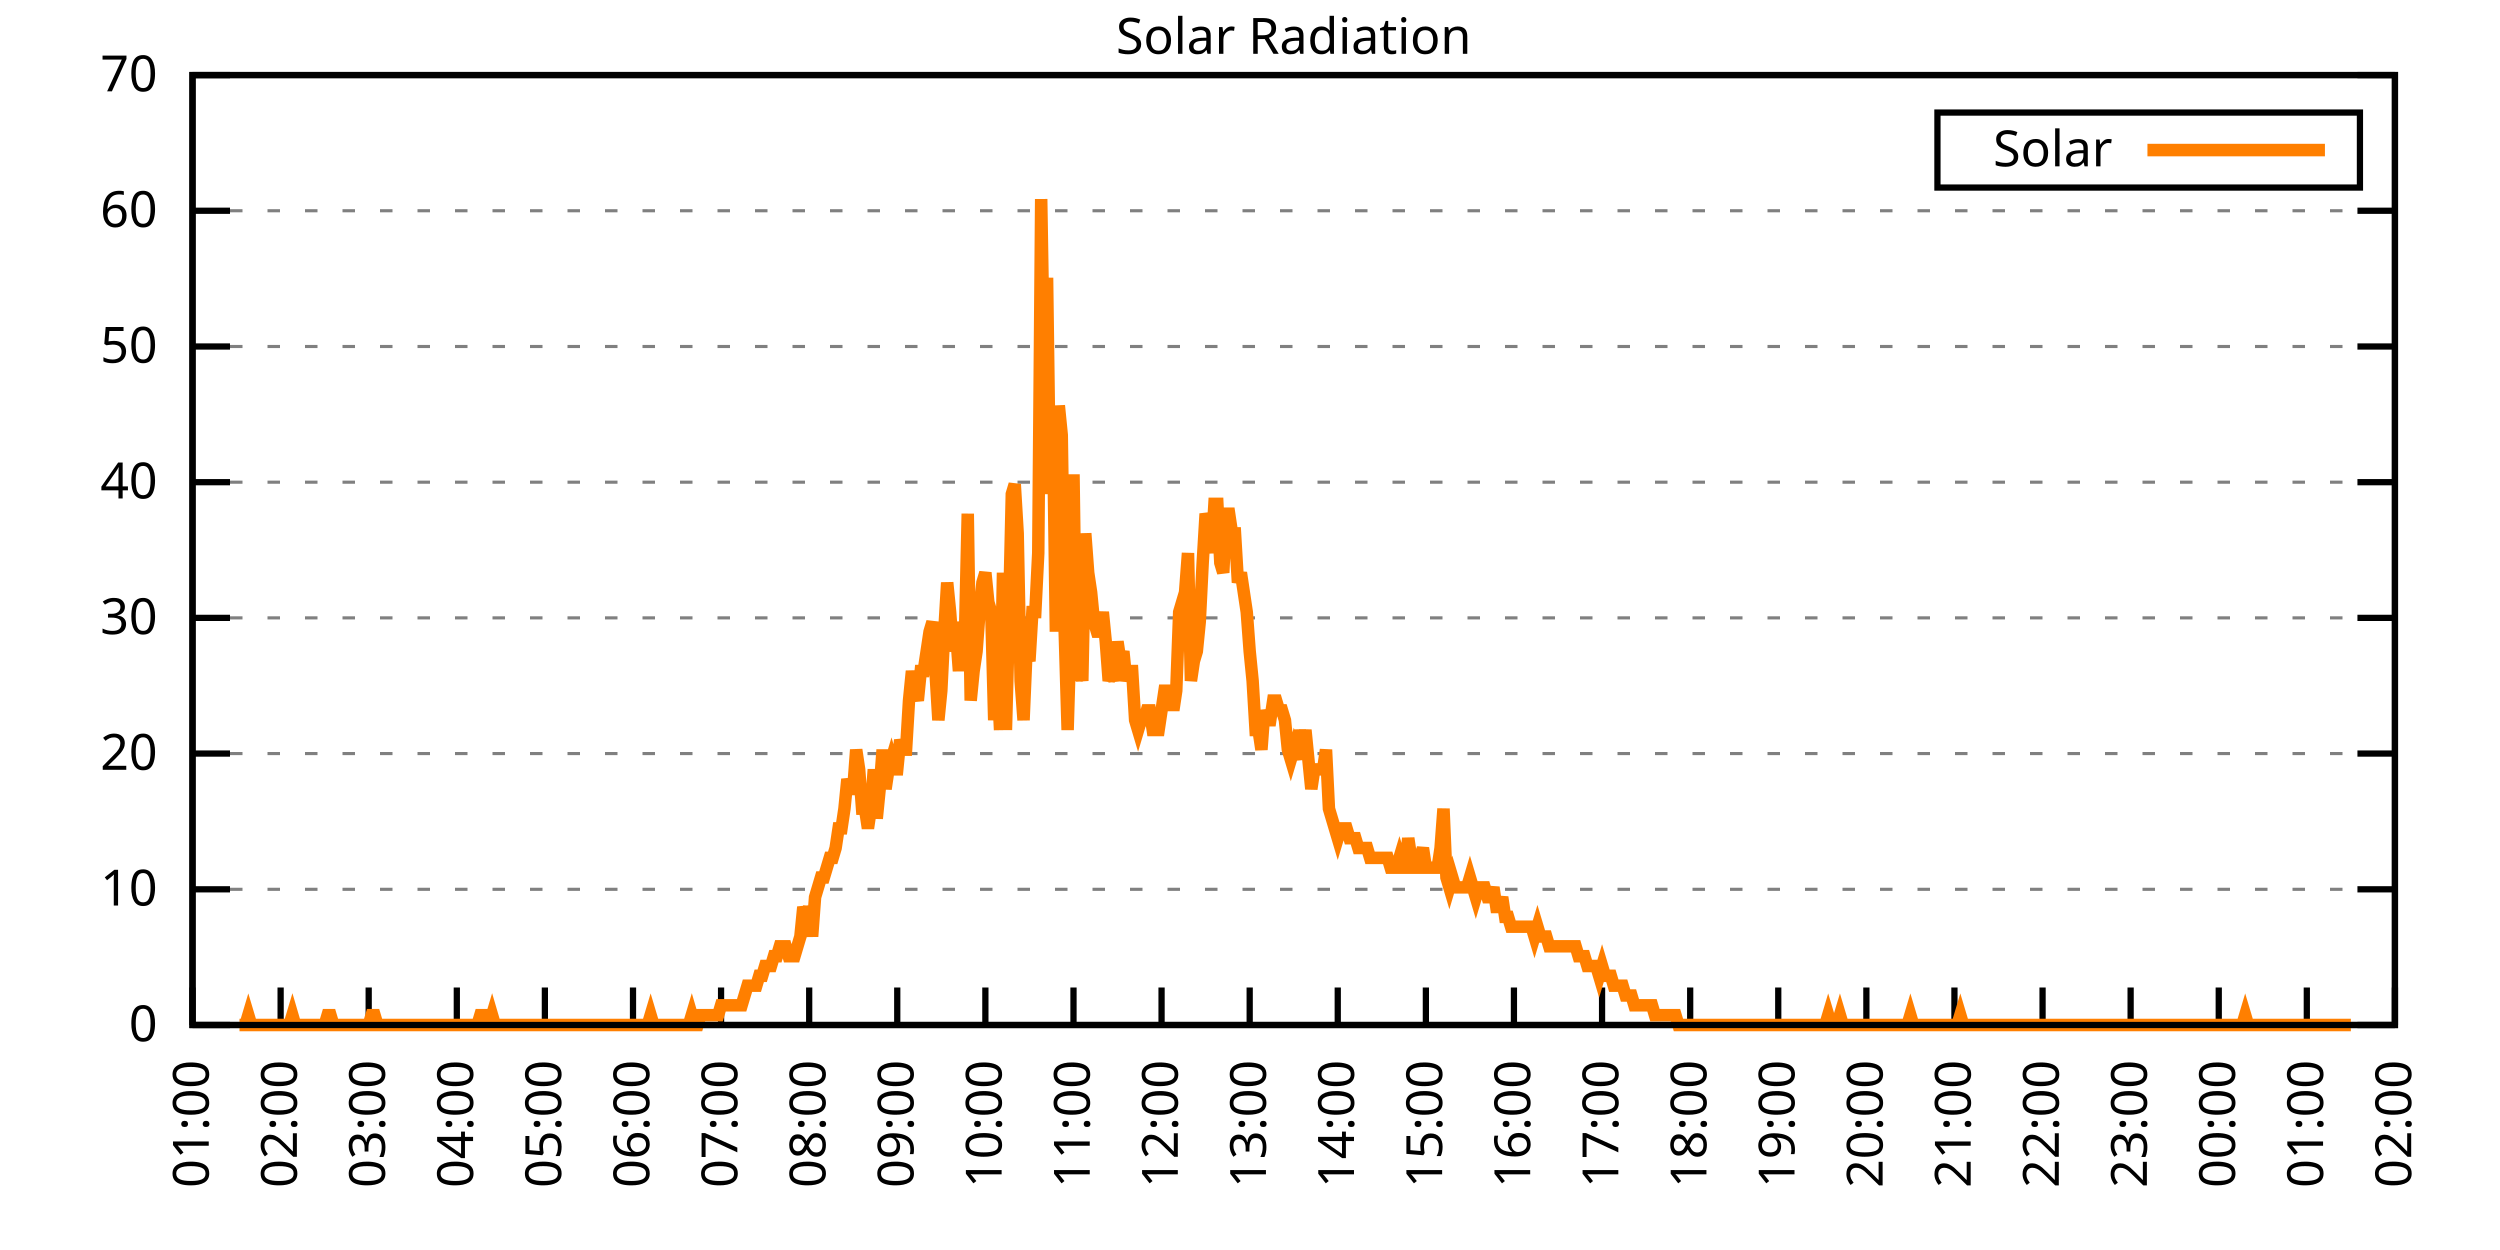
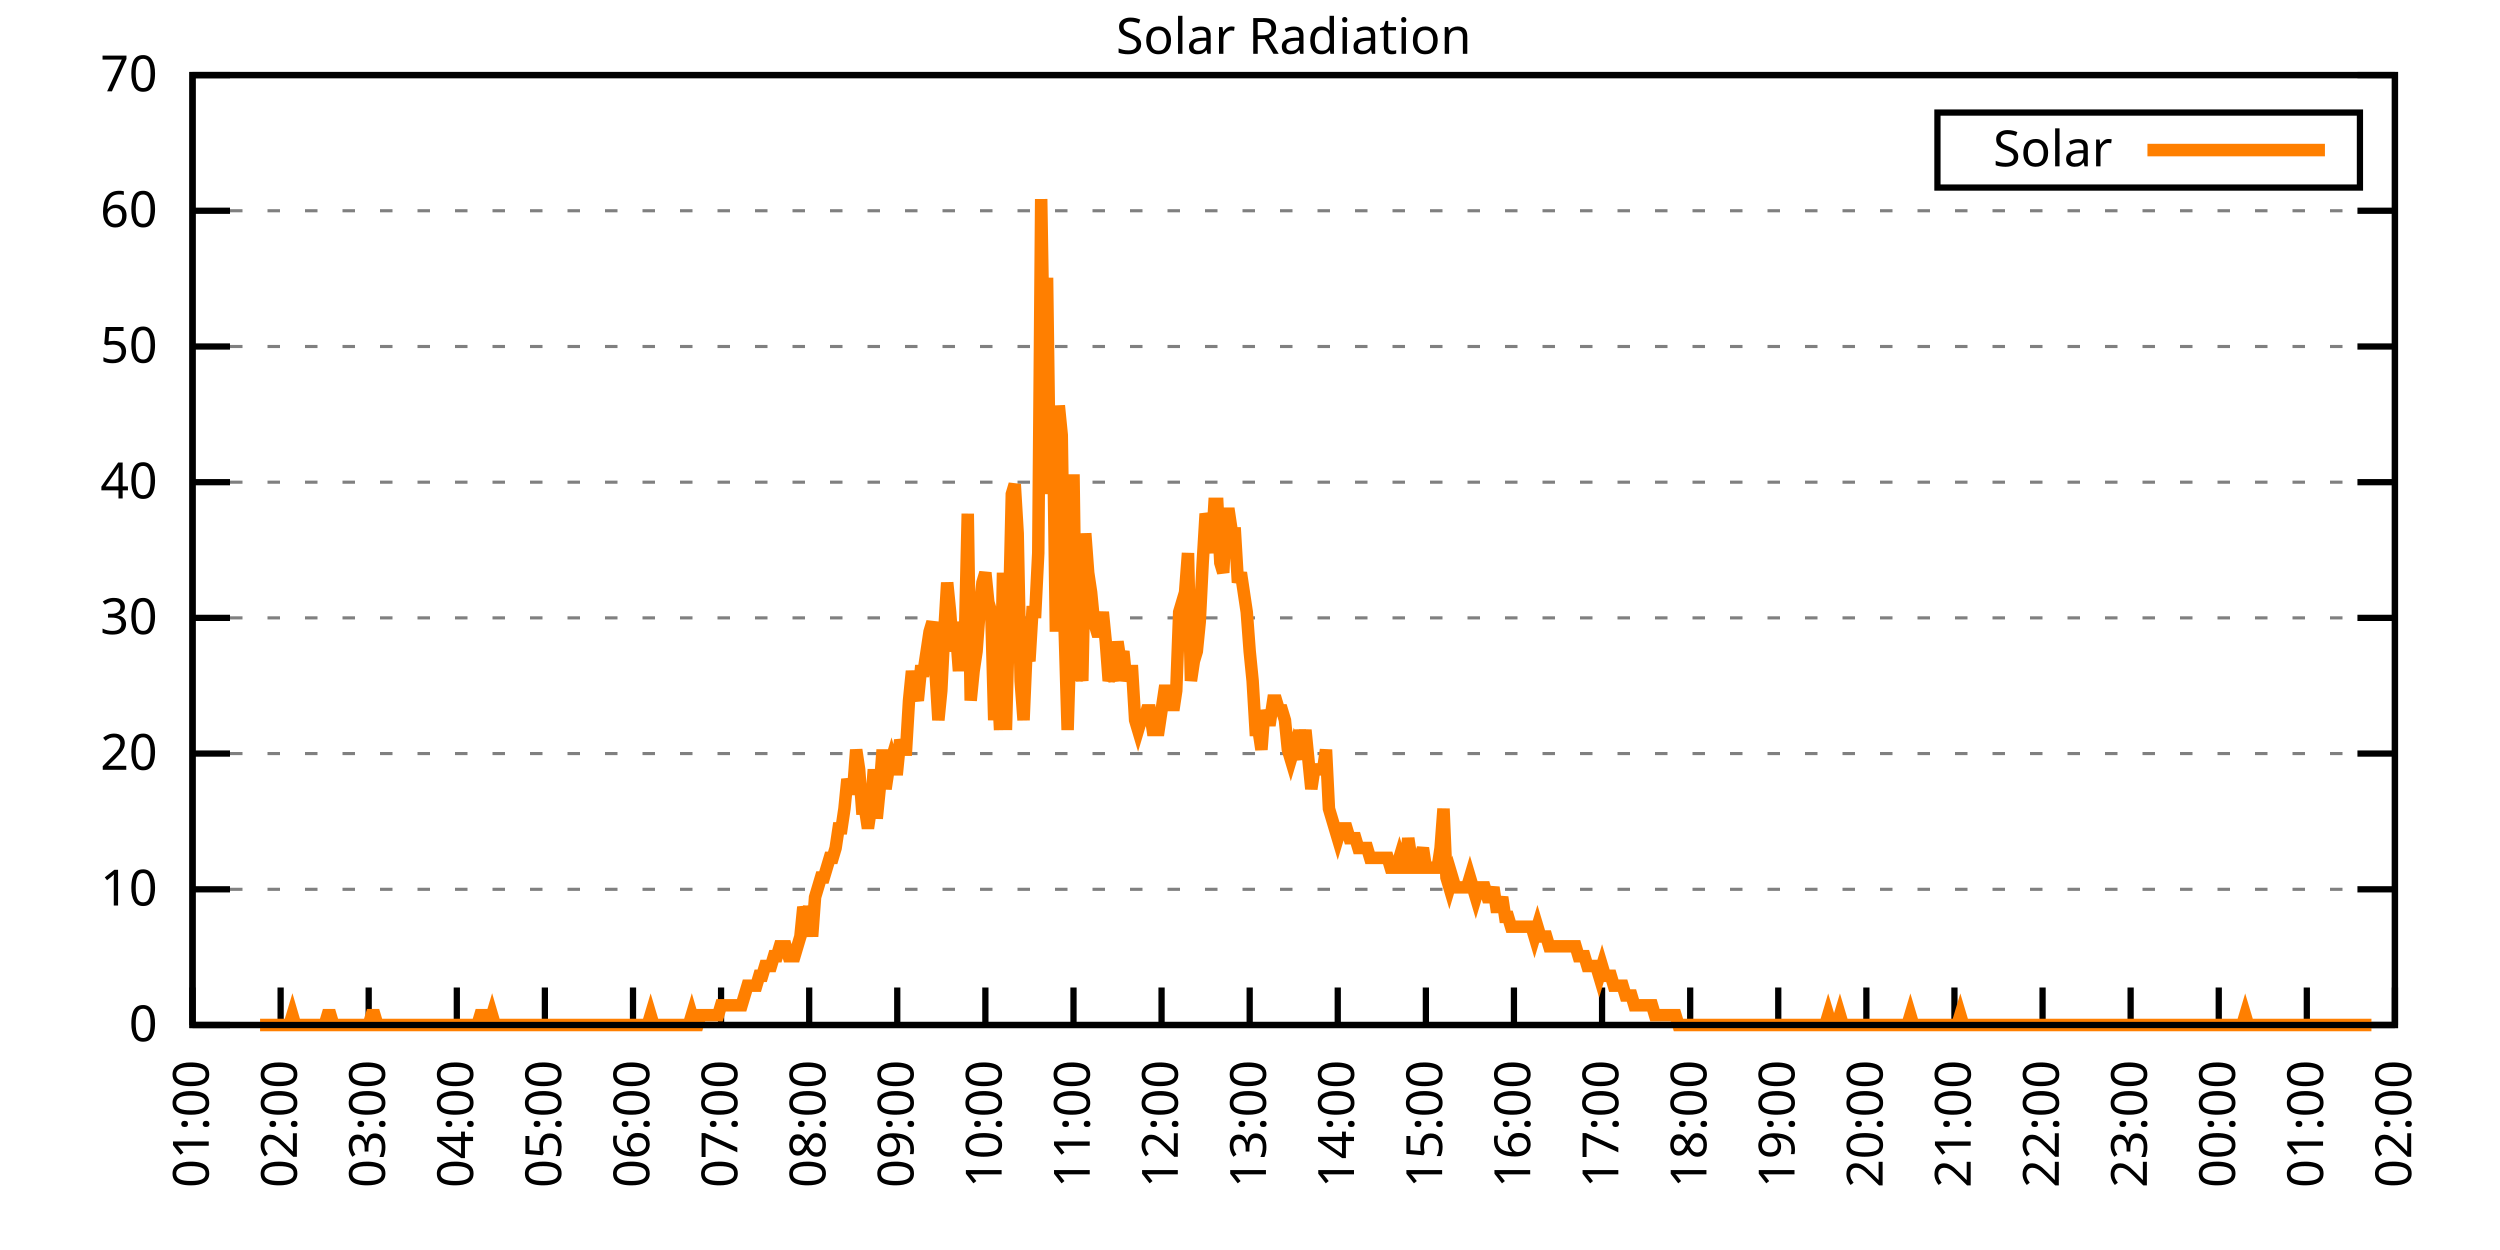
<svg xmlns="http://www.w3.org/2000/svg" xmlns:xlink="http://www.w3.org/1999/xlink" width="400" height="200" viewBox="0 0 400 200">
  <g id="gnuplot_canvas">
    <rect x="0" y="0" width="400" height="200" fill="none" />
    <defs>
      <circle id="gpDot" r="0.5" stroke-width="0.5" stroke="currentColor" />
      <path id="gpPt0" stroke-width="0.333" stroke="currentColor" d="M-1,0 h2 M0,-1 v2" />
      <path id="gpPt1" stroke-width="0.333" stroke="currentColor" d="M-1,-1 L1,1 M1,-1 L-1,1" />
      <path id="gpPt2" stroke-width="0.333" stroke="currentColor" d="M-1,0 L1,0 M0,-1 L0,1 M-1,-1 L1,1 M-1,1 L1,-1" />
      <rect id="gpPt3" stroke-width="0.333" stroke="currentColor" x="-1" y="-1" width="2" height="2" />
      <rect id="gpPt4" stroke-width="0.333" stroke="currentColor" fill="currentColor" x="-1" y="-1" width="2" height="2" />
      <circle id="gpPt5" stroke-width="0.333" stroke="currentColor" cx="0" cy="0" r="1" />
      <use xlink:href="#gpPt5" id="gpPt6" fill="currentColor" stroke="none" />
      <path id="gpPt7" stroke-width="0.333" stroke="currentColor" d="M0,-1.33 L-1.33,0.67 L1.33,0.67 z" />
      <use xlink:href="#gpPt7" id="gpPt8" fill="currentColor" stroke="none" />
      <use xlink:href="#gpPt7" id="gpPt9" stroke="currentColor" transform="rotate(180)" />
      <use xlink:href="#gpPt9" id="gpPt10" fill="currentColor" stroke="none" />
      <use xlink:href="#gpPt3" id="gpPt11" stroke="currentColor" transform="rotate(45)" />
      <use xlink:href="#gpPt11" id="gpPt12" fill="currentColor" stroke="none" />
      <path id="gpPt13" stroke-width="0.333" stroke="currentColor" d="M0,1.330 L1.265,0.411 L0.782,-1.067 L-0.782,-1.076 L-1.265,0.411 z" />
      <use xlink:href="#gpPt13" id="gpPt14" fill="currentColor" stroke="none" />
      <filter id="textbox" filterUnits="objectBoundingBox" x="0" y="0" height="1" width="1">
        <feFlood flood-color="white" flood-opacity="1" result="bgnd" />
        <feComposite in="SourceGraphic" in2="bgnd" operator="atop" />
      </filter>
      <filter id="greybox" filterUnits="objectBoundingBox" x="0" y="0" height="1" width="1">
        <feFlood flood-color="lightgrey" flood-opacity="1" result="grey" />
        <feComposite in="SourceGraphic" in2="grey" operator="atop" />
      </filter>
    </defs>
    <g fill="none" color="white" stroke="currentColor" stroke-width="1.00" stroke-linecap="butt" stroke-linejoin="miter">
</g>
    <g fill="none" color="black" stroke="currentColor" stroke-width="1.00" stroke-linecap="butt" stroke-linejoin="miter">
      <g stroke="none" shape-rendering="crispEdges">
        <polygon fill="rgb(255, 255, 255)" points="30.80,164.00 383.18,164.00 383.18,12.02 30.80,12.02 " />
      </g>
    </g>
    <g fill="none" color="black" stroke="currentColor" stroke-width="1.00" stroke-linecap="butt" stroke-linejoin="miter">
</g>
    <g fill="none" color="black" stroke="black" stroke-width="0.50" stroke-linecap="butt" stroke-linejoin="miter">
</g>
    <g fill="none" color="gray" stroke="currentColor" stroke-width="0.50" stroke-linecap="butt" stroke-linejoin="miter">
      <path stroke="gray" stroke-dasharray="2,4" class="gridline" d="M30.80,164.00 L383.19,164.00  " />
    </g>
    <g fill="none" color="gray" stroke="gray" stroke-width="1.00" stroke-linecap="butt" stroke-linejoin="miter">
</g>
    <g fill="none" color="black" stroke="currentColor" stroke-width="1.00" stroke-linecap="butt" stroke-linejoin="miter">
      <path stroke="black" d="M30.80,164.00 L36.80,164.00 M383.19,164.00 L377.19,164.00  " />
      <g transform="translate(25.20,166.60)" stroke="none" fill="black" font-family="Sans" font-size="8.00" text-anchor="end">
        <text>
          <tspan font-family="Sans"> 0</tspan>
        </text>
      </g>
    </g>
    <g fill="none" color="black" stroke="currentColor" stroke-width="1.00" stroke-linecap="butt" stroke-linejoin="miter">
</g>
    <g fill="none" color="black" stroke="black" stroke-width="0.50" stroke-linecap="butt" stroke-linejoin="miter">
</g>
    <g fill="none" color="gray" stroke="currentColor" stroke-width="0.50" stroke-linecap="butt" stroke-linejoin="miter">
      <path stroke="gray" stroke-dasharray="2,4" class="gridline" d="M30.80,142.29 L383.19,142.29  " />
    </g>
    <g fill="none" color="gray" stroke="gray" stroke-width="1.00" stroke-linecap="butt" stroke-linejoin="miter">
</g>
    <g fill="none" color="black" stroke="currentColor" stroke-width="1.00" stroke-linecap="butt" stroke-linejoin="miter">
      <path stroke="black" d="M30.80,142.29 L36.80,142.29 M383.19,142.29 L377.19,142.29  " />
      <g transform="translate(25.20,144.89)" stroke="none" fill="black" font-family="Sans" font-size="8.00" text-anchor="end">
        <text>
          <tspan font-family="Sans"> 10</tspan>
        </text>
      </g>
    </g>
    <g fill="none" color="black" stroke="currentColor" stroke-width="1.00" stroke-linecap="butt" stroke-linejoin="miter">
</g>
    <g fill="none" color="black" stroke="black" stroke-width="0.50" stroke-linecap="butt" stroke-linejoin="miter">
</g>
    <g fill="none" color="gray" stroke="currentColor" stroke-width="0.50" stroke-linecap="butt" stroke-linejoin="miter">
      <path stroke="gray" stroke-dasharray="2,4" class="gridline" d="M30.80,120.57 L383.19,120.57  " />
    </g>
    <g fill="none" color="gray" stroke="gray" stroke-width="1.00" stroke-linecap="butt" stroke-linejoin="miter">
</g>
    <g fill="none" color="black" stroke="currentColor" stroke-width="1.00" stroke-linecap="butt" stroke-linejoin="miter">
      <path stroke="black" d="M30.80,120.57 L36.80,120.57 M383.19,120.57 L377.19,120.57  " />
      <g transform="translate(25.20,123.17)" stroke="none" fill="black" font-family="Sans" font-size="8.00" text-anchor="end">
        <text>
          <tspan font-family="Sans"> 20</tspan>
        </text>
      </g>
    </g>
    <g fill="none" color="black" stroke="currentColor" stroke-width="1.00" stroke-linecap="butt" stroke-linejoin="miter">
</g>
    <g fill="none" color="black" stroke="black" stroke-width="0.50" stroke-linecap="butt" stroke-linejoin="miter">
</g>
    <g fill="none" color="gray" stroke="currentColor" stroke-width="0.50" stroke-linecap="butt" stroke-linejoin="miter">
      <path stroke="gray" stroke-dasharray="2,4" class="gridline" d="M30.80,98.86 L383.19,98.86  " />
    </g>
    <g fill="none" color="gray" stroke="gray" stroke-width="1.00" stroke-linecap="butt" stroke-linejoin="miter">
</g>
    <g fill="none" color="black" stroke="currentColor" stroke-width="1.00" stroke-linecap="butt" stroke-linejoin="miter">
      <path stroke="black" d="M30.80,98.86 L36.80,98.86 M383.19,98.86 L377.19,98.86  " />
      <g transform="translate(25.20,101.46)" stroke="none" fill="black" font-family="Sans" font-size="8.00" text-anchor="end">
        <text>
          <tspan font-family="Sans"> 30</tspan>
        </text>
      </g>
    </g>
    <g fill="none" color="black" stroke="currentColor" stroke-width="1.00" stroke-linecap="butt" stroke-linejoin="miter">
</g>
    <g fill="none" color="black" stroke="black" stroke-width="0.50" stroke-linecap="butt" stroke-linejoin="miter">
</g>
    <g fill="none" color="gray" stroke="currentColor" stroke-width="0.50" stroke-linecap="butt" stroke-linejoin="miter">
      <path stroke="gray" stroke-dasharray="2,4" class="gridline" d="M30.80,77.15 L383.19,77.15  " />
    </g>
    <g fill="none" color="gray" stroke="gray" stroke-width="1.00" stroke-linecap="butt" stroke-linejoin="miter">
</g>
    <g fill="none" color="black" stroke="currentColor" stroke-width="1.00" stroke-linecap="butt" stroke-linejoin="miter">
      <path stroke="black" d="M30.80,77.15 L36.80,77.15 M383.19,77.15 L377.19,77.15  " />
      <g transform="translate(25.20,79.75)" stroke="none" fill="black" font-family="Sans" font-size="8.00" text-anchor="end">
        <text>
          <tspan font-family="Sans"> 40</tspan>
        </text>
      </g>
    </g>
    <g fill="none" color="black" stroke="currentColor" stroke-width="1.00" stroke-linecap="butt" stroke-linejoin="miter">
</g>
    <g fill="none" color="black" stroke="black" stroke-width="0.50" stroke-linecap="butt" stroke-linejoin="miter">
</g>
    <g fill="none" color="gray" stroke="currentColor" stroke-width="0.50" stroke-linecap="butt" stroke-linejoin="miter">
      <path stroke="gray" stroke-dasharray="2,4" class="gridline" d="M30.80,55.44 L383.19,55.44  " />
    </g>
    <g fill="none" color="gray" stroke="gray" stroke-width="1.00" stroke-linecap="butt" stroke-linejoin="miter">
</g>
    <g fill="none" color="black" stroke="currentColor" stroke-width="1.00" stroke-linecap="butt" stroke-linejoin="miter">
      <path stroke="black" d="M30.80,55.44 L36.80,55.44 M383.19,55.44 L377.19,55.44  " />
      <g transform="translate(25.20,58.04)" stroke="none" fill="black" font-family="Sans" font-size="8.00" text-anchor="end">
        <text>
          <tspan font-family="Sans"> 50</tspan>
        </text>
      </g>
    </g>
    <g fill="none" color="black" stroke="currentColor" stroke-width="1.00" stroke-linecap="butt" stroke-linejoin="miter">
</g>
    <g fill="none" color="black" stroke="black" stroke-width="0.50" stroke-linecap="butt" stroke-linejoin="miter">
</g>
    <g fill="none" color="gray" stroke="currentColor" stroke-width="0.50" stroke-linecap="butt" stroke-linejoin="miter">
      <path stroke="gray" stroke-dasharray="2,4" class="gridline" d="M30.80,33.72 L383.19,33.72  " />
    </g>
    <g fill="none" color="gray" stroke="gray" stroke-width="1.00" stroke-linecap="butt" stroke-linejoin="miter">
</g>
    <g fill="none" color="black" stroke="currentColor" stroke-width="1.00" stroke-linecap="butt" stroke-linejoin="miter">
      <path stroke="black" d="M30.80,33.72 L36.80,33.72 M383.19,33.72 L377.19,33.72  " />
      <g transform="translate(25.20,36.32)" stroke="none" fill="black" font-family="Sans" font-size="8.00" text-anchor="end">
        <text>
          <tspan font-family="Sans"> 60</tspan>
        </text>
      </g>
    </g>
    <g fill="none" color="black" stroke="currentColor" stroke-width="1.00" stroke-linecap="butt" stroke-linejoin="miter">
</g>
    <g fill="none" color="black" stroke="black" stroke-width="0.50" stroke-linecap="butt" stroke-linejoin="miter">
</g>
    <g fill="none" color="gray" stroke="currentColor" stroke-width="0.50" stroke-linecap="butt" stroke-linejoin="miter">
      <path stroke="gray" stroke-dasharray="2,4" class="gridline" d="M30.80,12.01 L383.19,12.01  " />
    </g>
    <g fill="none" color="gray" stroke="gray" stroke-width="1.00" stroke-linecap="butt" stroke-linejoin="miter">
</g>
    <g fill="none" color="black" stroke="currentColor" stroke-width="1.00" stroke-linecap="butt" stroke-linejoin="miter">
      <path stroke="black" d="M30.80,12.01 L36.80,12.01 M383.19,12.01 L377.19,12.01  " />
      <g transform="translate(25.20,14.61)" stroke="none" fill="black" font-family="Sans" font-size="8.00" text-anchor="end">
        <text>
          <tspan font-family="Sans"> 70</tspan>
        </text>
      </g>
    </g>
    <g fill="none" color="black" stroke="currentColor" stroke-width="1.00" stroke-linecap="butt" stroke-linejoin="miter">
      <path stroke="black" d="M30.80,164.00 L30.80,158.00  " />
      <g transform="translate(33.40,169.60) rotate(270.00)" stroke="none" fill="black" font-family="Sans" font-size="8.00" text-anchor="end">
        <text>
          <tspan font-family="Sans">01:00</tspan>
        </text>
      </g>
    </g>
    <g fill="none" color="black" stroke="currentColor" stroke-width="1.00" stroke-linecap="butt" stroke-linejoin="miter">
      <path stroke="black" d="M44.90,164.00 L44.90,158.00  " />
      <g transform="translate(47.50,169.60) rotate(270.00)" stroke="none" fill="black" font-family="Sans" font-size="8.00" text-anchor="end">
        <text>
          <tspan font-family="Sans">02:00</tspan>
        </text>
      </g>
    </g>
    <g fill="none" color="black" stroke="currentColor" stroke-width="1.00" stroke-linecap="butt" stroke-linejoin="miter">
      <path stroke="black" d="M58.99,164.00 L58.99,158.00  " />
      <g transform="translate(61.59,169.60) rotate(270.00)" stroke="none" fill="black" font-family="Sans" font-size="8.00" text-anchor="end">
        <text>
          <tspan font-family="Sans">03:00</tspan>
        </text>
      </g>
    </g>
    <g fill="none" color="black" stroke="currentColor" stroke-width="1.00" stroke-linecap="butt" stroke-linejoin="miter">
      <path stroke="black" d="M73.09,164.00 L73.09,158.00  " />
      <g transform="translate(75.69,169.60) rotate(270.00)" stroke="none" fill="black" font-family="Sans" font-size="8.00" text-anchor="end">
        <text>
          <tspan font-family="Sans">04:00</tspan>
        </text>
      </g>
    </g>
    <g fill="none" color="black" stroke="currentColor" stroke-width="1.00" stroke-linecap="butt" stroke-linejoin="miter">
      <path stroke="black" d="M87.18,164.00 L87.18,158.00  " />
      <g transform="translate(89.78,169.60) rotate(270.00)" stroke="none" fill="black" font-family="Sans" font-size="8.00" text-anchor="end">
        <text>
          <tspan font-family="Sans">05:00</tspan>
        </text>
      </g>
    </g>
    <g fill="none" color="black" stroke="currentColor" stroke-width="1.00" stroke-linecap="butt" stroke-linejoin="miter">
      <path stroke="black" d="M101.28,164.00 L101.28,158.00  " />
      <g transform="translate(103.88,169.60) rotate(270.00)" stroke="none" fill="black" font-family="Sans" font-size="8.00" text-anchor="end">
        <text>
          <tspan font-family="Sans">06:00</tspan>
        </text>
      </g>
    </g>
    <g fill="none" color="black" stroke="currentColor" stroke-width="1.00" stroke-linecap="butt" stroke-linejoin="miter">
      <path stroke="black" d="M115.37,164.00 L115.37,158.00  " />
      <g transform="translate(117.97,169.60) rotate(270.00)" stroke="none" fill="black" font-family="Sans" font-size="8.00" text-anchor="end">
        <text>
          <tspan font-family="Sans">07:00</tspan>
        </text>
      </g>
    </g>
    <g fill="none" color="black" stroke="currentColor" stroke-width="1.00" stroke-linecap="butt" stroke-linejoin="miter">
      <path stroke="black" d="M129.47,164.00 L129.47,158.00  " />
      <g transform="translate(132.07,169.60) rotate(270.00)" stroke="none" fill="black" font-family="Sans" font-size="8.00" text-anchor="end">
        <text>
          <tspan font-family="Sans">08:00</tspan>
        </text>
      </g>
    </g>
    <g fill="none" color="black" stroke="currentColor" stroke-width="1.00" stroke-linecap="butt" stroke-linejoin="miter">
      <path stroke="black" d="M143.56,164.00 L143.56,158.00  " />
      <g transform="translate(146.16,169.60) rotate(270.00)" stroke="none" fill="black" font-family="Sans" font-size="8.00" text-anchor="end">
        <text>
          <tspan font-family="Sans">09:00</tspan>
        </text>
      </g>
    </g>
    <g fill="none" color="black" stroke="currentColor" stroke-width="1.00" stroke-linecap="butt" stroke-linejoin="miter">
      <path stroke="black" d="M157.66,164.00 L157.66,158.00  " />
      <g transform="translate(160.26,169.60) rotate(270.00)" stroke="none" fill="black" font-family="Sans" font-size="8.00" text-anchor="end">
        <text>
          <tspan font-family="Sans">10:00</tspan>
        </text>
      </g>
    </g>
    <g fill="none" color="black" stroke="currentColor" stroke-width="1.00" stroke-linecap="butt" stroke-linejoin="miter">
      <path stroke="black" d="M171.76,164.00 L171.76,158.00  " />
      <g transform="translate(174.36,169.60) rotate(270.00)" stroke="none" fill="black" font-family="Sans" font-size="8.00" text-anchor="end">
        <text>
          <tspan font-family="Sans">11:00</tspan>
        </text>
      </g>
    </g>
    <g fill="none" color="black" stroke="currentColor" stroke-width="1.00" stroke-linecap="butt" stroke-linejoin="miter">
      <path stroke="black" d="M185.85,164.00 L185.85,158.00  " />
      <g transform="translate(188.45,169.60) rotate(270.00)" stroke="none" fill="black" font-family="Sans" font-size="8.00" text-anchor="end">
        <text>
          <tspan font-family="Sans">12:00</tspan>
        </text>
      </g>
    </g>
    <g fill="none" color="black" stroke="currentColor" stroke-width="1.00" stroke-linecap="butt" stroke-linejoin="miter">
      <path stroke="black" d="M199.95,164.00 L199.95,158.00  " />
      <g transform="translate(202.55,169.60) rotate(270.00)" stroke="none" fill="black" font-family="Sans" font-size="8.00" text-anchor="end">
        <text>
          <tspan font-family="Sans">13:00</tspan>
        </text>
      </g>
    </g>
    <g fill="none" color="black" stroke="currentColor" stroke-width="1.00" stroke-linecap="butt" stroke-linejoin="miter">
      <path stroke="black" d="M214.04,164.00 L214.04,158.00  " />
      <g transform="translate(216.64,169.60) rotate(270.00)" stroke="none" fill="black" font-family="Sans" font-size="8.00" text-anchor="end">
        <text>
          <tspan font-family="Sans">14:00</tspan>
        </text>
      </g>
    </g>
    <g fill="none" color="black" stroke="currentColor" stroke-width="1.00" stroke-linecap="butt" stroke-linejoin="miter">
      <path stroke="black" d="M228.14,164.00 L228.14,158.00  " />
      <g transform="translate(230.74,169.60) rotate(270.00)" stroke="none" fill="black" font-family="Sans" font-size="8.00" text-anchor="end">
        <text>
          <tspan font-family="Sans">15:00</tspan>
        </text>
      </g>
    </g>
    <g fill="none" color="black" stroke="currentColor" stroke-width="1.00" stroke-linecap="butt" stroke-linejoin="miter">
      <path stroke="black" d="M242.23,164.00 L242.23,158.00  " />
      <g transform="translate(244.83,169.60) rotate(270.00)" stroke="none" fill="black" font-family="Sans" font-size="8.00" text-anchor="end">
        <text>
          <tspan font-family="Sans">16:00</tspan>
        </text>
      </g>
    </g>
    <g fill="none" color="black" stroke="currentColor" stroke-width="1.00" stroke-linecap="butt" stroke-linejoin="miter">
      <path stroke="black" d="M256.33,164.00 L256.33,158.00  " />
      <g transform="translate(258.93,169.60) rotate(270.00)" stroke="none" fill="black" font-family="Sans" font-size="8.00" text-anchor="end">
        <text>
          <tspan font-family="Sans">17:00</tspan>
        </text>
      </g>
    </g>
    <g fill="none" color="black" stroke="currentColor" stroke-width="1.00" stroke-linecap="butt" stroke-linejoin="miter">
      <path stroke="black" d="M270.43,164.00 L270.43,158.00  " />
      <g transform="translate(273.03,169.60) rotate(270.00)" stroke="none" fill="black" font-family="Sans" font-size="8.00" text-anchor="end">
        <text>
          <tspan font-family="Sans">18:00</tspan>
        </text>
      </g>
    </g>
    <g fill="none" color="black" stroke="currentColor" stroke-width="1.00" stroke-linecap="butt" stroke-linejoin="miter">
      <path stroke="black" d="M284.52,164.00 L284.52,158.00  " />
      <g transform="translate(287.12,169.60) rotate(270.00)" stroke="none" fill="black" font-family="Sans" font-size="8.00" text-anchor="end">
        <text>
          <tspan font-family="Sans">19:00</tspan>
        </text>
      </g>
    </g>
    <g fill="none" color="black" stroke="currentColor" stroke-width="1.00" stroke-linecap="butt" stroke-linejoin="miter">
      <path stroke="black" d="M298.62,164.00 L298.62,158.00  " />
      <g transform="translate(301.22,169.60) rotate(270.00)" stroke="none" fill="black" font-family="Sans" font-size="8.00" text-anchor="end">
        <text>
          <tspan font-family="Sans">20:00</tspan>
        </text>
      </g>
    </g>
    <g fill="none" color="black" stroke="currentColor" stroke-width="1.00" stroke-linecap="butt" stroke-linejoin="miter">
      <path stroke="black" d="M312.71,164.00 L312.71,158.00  " />
      <g transform="translate(315.31,169.60) rotate(270.00)" stroke="none" fill="black" font-family="Sans" font-size="8.00" text-anchor="end">
        <text>
          <tspan font-family="Sans">21:00</tspan>
        </text>
      </g>
    </g>
    <g fill="none" color="black" stroke="currentColor" stroke-width="1.00" stroke-linecap="butt" stroke-linejoin="miter">
      <path stroke="black" d="M326.81,164.00 L326.81,158.00  " />
      <g transform="translate(329.41,169.60) rotate(270.00)" stroke="none" fill="black" font-family="Sans" font-size="8.00" text-anchor="end">
        <text>
          <tspan font-family="Sans">22:00</tspan>
        </text>
      </g>
    </g>
    <g fill="none" color="black" stroke="currentColor" stroke-width="1.00" stroke-linecap="butt" stroke-linejoin="miter">
      <path stroke="black" d="M340.90,164.00 L340.90,158.00  " />
      <g transform="translate(343.50,169.60) rotate(270.00)" stroke="none" fill="black" font-family="Sans" font-size="8.00" text-anchor="end">
        <text>
          <tspan font-family="Sans">23:00</tspan>
        </text>
      </g>
    </g>
    <g fill="none" color="black" stroke="currentColor" stroke-width="1.00" stroke-linecap="butt" stroke-linejoin="miter">
      <path stroke="black" d="M355.00,164.00 L355.00,158.00  " />
      <g transform="translate(357.60,169.60) rotate(270.00)" stroke="none" fill="black" font-family="Sans" font-size="8.00" text-anchor="end">
        <text>
          <tspan font-family="Sans">00:00</tspan>
        </text>
      </g>
    </g>
    <g fill="none" color="black" stroke="currentColor" stroke-width="1.00" stroke-linecap="butt" stroke-linejoin="miter">
      <path stroke="black" d="M369.09,164.00 L369.09,158.00  " />
      <g transform="translate(371.69,169.60) rotate(270.00)" stroke="none" fill="black" font-family="Sans" font-size="8.00" text-anchor="end">
        <text>
          <tspan font-family="Sans">01:00</tspan>
        </text>
      </g>
    </g>
    <g fill="none" color="black" stroke="currentColor" stroke-width="1.00" stroke-linecap="butt" stroke-linejoin="miter">
      <path stroke="black" d="M383.19,164.00 L383.19,158.00  " />
      <g transform="translate(385.79,169.60) rotate(270.00)" stroke="none" fill="black" font-family="Sans" font-size="8.00" text-anchor="end">
        <text>
          <tspan font-family="Sans">02:00</tspan>
        </text>
      </g>
    </g>
    <g fill="none" color="black" stroke="currentColor" stroke-width="1.00" stroke-linecap="butt" stroke-linejoin="miter">
</g>
    <g fill="none" color="black" stroke="currentColor" stroke-width="1.00" stroke-linecap="butt" stroke-linejoin="miter">
      <path stroke="black" d="M30.80,12.01 L30.80,164.00 L383.19,164.00 L383.19,12.01 L30.80,12.01 Z  " />
    </g>
    <g fill="none" color="black" stroke="currentColor" stroke-width="1.00" stroke-linecap="butt" stroke-linejoin="miter">
</g>
    <g fill="none" color="black" stroke="currentColor" stroke-width="1.00" stroke-linecap="butt" stroke-linejoin="miter">
      <path stroke="black" d="M309.99,30.01 L309.99,18.01 L377.59,18.01 L377.59,30.01 L309.99,30.01 Z  " />
    </g>
    <g id="Solar_Radiation_plot_1">
      <g fill="none" color="white" stroke="black" stroke-width="2.00" stroke-linecap="butt" stroke-linejoin="miter">
</g>
      <g fill="none" color="black" stroke="currentColor" stroke-width="2.00" stroke-linecap="butt" stroke-linejoin="miter">
        <g transform="translate(337.99,26.61)" stroke="none" fill="black" font-family="Sans" font-size="8.00" text-anchor="end">
          <text>
            <tspan font-family="Sans">Solar</tspan>
          </text>
        </g>
      </g>
      <g fill="none" color="black" stroke="currentColor" stroke-width="2.00" stroke-linecap="butt" stroke-linejoin="miter">
-         <path stroke="rgb(255, 127,   0)" d="M343.59,24.01 L371.99,24.01 M38.32,164.00 L38.79,164.00 L39.26,164.00 L39.73,162.43 L40.20,164.00 L40.67,164.00   L41.14,164.00 L41.61,164.00 L42.08,164.00 L42.55,164.00 L43.02,164.00 L43.49,164.00 L43.96,164.00 L44.43,164.00   L44.90,164.00 L45.37,164.00 L45.84,164.00 L46.31,164.00 L46.78,162.43 L47.24,164.00 L47.71,164.00 L48.18,164.00   L48.65,164.00 L49.12,164.00 L49.59,164.00 L50.06,164.00 L50.53,164.00 L51.00,164.00 L51.47,164.00 L51.94,164.00   L52.41,162.43 L52.88,162.43 L53.35,164.00 L53.82,164.00 L54.29,164.00 L54.76,164.00 L55.23,164.00 L55.70,164.00   L56.17,164.00 L56.64,164.00 L57.11,164.00 L57.58,164.00 L58.05,164.00 L58.52,164.00 L58.99,164.00 L59.46,162.43   L59.93,162.43 L60.40,164.00 L60.87,164.00 L61.34,164.00 L61.81,164.00 L62.28,164.00 L62.75,164.00 L63.22,164.00   L63.69,164.00 L64.16,164.00 L64.63,164.00 L65.10,164.00 L65.57,164.00 L66.04,164.00 L66.51,164.00 L66.98,164.00   L67.45,164.00 L67.92,164.00 L68.39,164.00 L68.86,164.00 L69.33,164.00 L69.80,164.00 L70.27,164.00 L70.74,164.00   L71.21,164.00 L71.68,164.00 L72.15,164.00 L72.62,164.00 L73.09,164.00 L73.56,164.00 L74.03,164.00 L74.50,164.00   L74.97,164.00 L75.44,164.00 L75.91,164.00 L76.38,164.00 L76.85,162.43 L77.32,162.43 L77.79,164.00 L78.26,164.00   L78.73,162.43 L79.19,164.00 L79.66,164.00 L80.13,164.00 L80.60,164.00 L81.07,164.00 L81.54,164.00 L82.01,164.00   L82.48,164.00 L82.95,164.00 L83.42,164.00 L83.89,164.00 L84.36,164.00 L84.83,164.00 L85.30,164.00 L85.77,164.00   L86.24,164.00 L86.71,164.00 L87.18,164.00 L87.65,164.00 L88.12,164.00 L88.59,164.00 L89.06,164.00 L89.53,164.00   L90.00,164.00 L90.47,164.00 L90.94,164.00 L91.41,164.00 L91.88,164.00 L92.35,164.00 L92.82,164.00 L93.29,164.00   L93.76,164.00 L94.23,164.00 L94.70,164.00 L95.17,164.00 L95.64,164.00 L96.11,164.00 L96.58,164.00 L97.05,164.00   L97.52,164.00 L97.99,164.00 L98.46,164.00 L98.93,164.00 L99.40,164.00 L99.87,164.00 L100.34,164.00 L100.81,164.00   L101.28,164.00 L101.75,164.00 L102.22,164.00 L102.69,164.00 L103.16,164.00 L103.63,164.00 L104.10,162.43 L104.57,164.00   L105.04,164.00 L105.51,164.00 L105.98,164.00 L106.45,164.00 L106.92,164.00 L107.39,164.00 L107.86,164.00 L108.33,164.00   L108.80,164.00 L109.27,164.00 L109.74,164.00 L110.21,164.00 L110.68,162.43 L111.14,164.00 L111.61,164.00 L112.08,162.43   L112.55,162.43 L113.02,162.43 L113.49,162.43 L113.96,162.43 L114.43,162.43 L114.90,162.43 L115.37,160.85 L115.84,160.85   L116.31,160.85 L116.78,160.85 L117.25,160.85 L117.72,160.85 L118.19,160.85 L118.66,160.85 L119.13,159.28 L119.60,157.71   L120.07,157.71 L120.54,157.71 L121.01,157.71 L121.48,156.13 L121.95,156.13 L122.42,154.56 L122.89,154.56 L123.36,154.56   L123.83,152.99 L124.30,152.99 L124.77,151.41 L125.24,151.41 L125.71,151.41 L126.18,152.99 L126.65,152.99 L127.12,152.99   L127.59,151.41 L128.06,149.84 L128.53,145.12 L129.00,146.70 L129.47,145.12 L129.94,149.84 L130.41,143.55 L130.88,141.98   L131.35,140.40 L131.82,140.40 L132.29,138.83 L132.76,137.26 L133.23,137.26 L133.70,135.68 L134.17,132.54 L134.64,132.54   L135.11,129.39 L135.58,124.67 L136.05,126.24 L136.52,126.24 L136.99,119.95 L137.46,123.10 L137.93,129.39 L138.40,129.39   L138.87,132.54 L139.34,129.39 L139.81,123.10 L140.28,130.96 L140.75,126.24 L141.22,119.95 L141.69,126.24 L142.16,123.10   L142.63,121.52 L143.09,123.10 L143.56,123.10 L144.03,118.38 L144.50,119.95 L144.97,119.95 L145.44,112.09 L145.91,107.37   L146.38,110.51 L146.85,112.09 L147.32,107.37 L147.79,107.37 L148.26,104.22 L148.73,101.07 L149.20,99.50 L149.67,107.37   L150.14,115.23 L150.61,110.51 L151.08,101.07 L151.55,93.21 L152.02,97.93 L152.49,104.22 L152.96,101.07 L153.43,107.37   L153.90,99.50 L154.37,102.65 L154.84,82.19 L155.31,112.09 L155.78,107.37 L156.25,104.22 L156.72,97.93 L157.19,93.21   L157.66,91.63 L158.13,96.35 L158.60,97.93 L159.07,115.23 L159.54,107.37 L160.01,116.80 L160.48,91.63 L160.95,116.80   L161.42,99.50 L161.89,79.05 L162.36,77.48 L162.83,85.34 L163.30,108.94 L163.77,115.23 L164.24,104.22 L164.71,105.79   L165.18,97.93 L165.65,97.93 L166.12,88.49 L166.59,31.85 L167.06,60.17 L167.53,44.44 L168.00,79.05 L168.47,68.04   L168.94,101.07 L169.41,64.89 L169.88,69.61 L170.35,101.07 L170.82,116.80 L171.29,101.07 L171.76,75.90 L172.23,108.94   L172.70,105.79 L173.17,108.94 L173.64,85.34 L174.11,91.63 L174.58,94.78 L175.04,99.50 L175.51,101.07 L175.98,101.07   L176.45,97.93 L176.92,102.65 L177.39,108.94 L177.86,107.37 L178.33,108.94 L178.80,102.65 L179.27,105.79 L179.74,104.22   L180.21,108.94 L180.68,107.37 L181.15,107.37 L181.62,115.23 L182.09,116.80 L182.56,115.23 L183.03,115.23 L183.50,113.66   L183.97,113.66 L184.44,116.80 L184.91,116.80 L185.38,116.80 L185.85,113.66 L186.32,110.51 L186.79,110.51 L187.26,110.51   L187.73,113.66 L188.20,110.51 L188.67,97.93 L189.14,96.35 L189.61,94.78 L190.08,88.49 L190.55,108.94 L191.02,105.79   L191.49,104.22 L191.96,99.50 L192.43,90.06 L192.90,82.19 L193.37,83.77 L193.84,88.49 L194.31,80.62 L194.78,80.62   L195.25,90.06 L195.72,91.63 L196.19,82.19 L196.66,82.19 L197.13,85.34 L197.60,85.34 L198.07,93.21 L198.54,91.63   L199.01,94.78 L199.48,97.93 L199.95,104.22 L200.42,108.94 L200.89,116.80 L201.36,116.80 L201.83,119.95 L202.30,113.66   L202.77,115.23 L203.24,115.23 L203.71,112.09 L204.18,112.09 L204.65,113.66 L205.12,113.66 L205.59,115.23 L206.06,119.95   L206.53,121.52 L207.00,119.95 L207.46,121.52 L207.93,116.80 L208.40,119.95 L208.87,116.80 L209.34,121.52 L209.81,126.24   L210.28,123.10 L210.75,123.10 L211.22,123.10 L211.69,123.10 L212.16,119.95 L212.63,129.39 L213.10,130.96 L213.57,132.54   L214.04,134.11 L214.51,132.54 L214.98,132.54 L215.45,132.54 L215.92,134.11 L216.39,134.11 L216.86,134.11 L217.33,135.68   L217.80,135.68 L218.27,135.68 L218.74,135.68 L219.21,137.26 L219.68,137.26 L220.15,137.26 L220.62,137.26 L221.09,137.26   L221.56,137.26 L222.03,137.26 L222.50,138.83 L222.97,138.83 L223.44,138.83 L223.91,137.26 L224.38,138.83 L224.85,138.83   L225.32,134.11 L225.79,137.26 L226.26,138.83 L226.73,138.83 L227.20,137.26 L227.67,135.68 L228.14,138.83 L228.61,138.83   L229.08,138.83 L229.55,138.83 L230.02,138.83 L230.49,135.68 L230.96,129.39 L231.43,140.40 L231.90,141.98 L232.37,140.40   L232.84,141.98 L233.31,141.98 L233.78,141.98 L234.25,141.98 L234.72,141.98 L235.19,140.40 L235.66,141.98 L236.13,143.55   L236.60,141.98 L237.07,141.98 L237.54,141.98 L238.01,143.55 L238.48,143.55 L238.95,141.98 L239.41,145.12 L239.88,145.12   L240.35,143.55 L240.82,146.70 L241.29,146.70 L241.76,148.27 L242.23,148.27 L242.70,148.27 L243.17,148.27 L243.64,148.27   L244.11,148.27 L244.58,148.27 L245.05,148.27 L245.52,149.84 L245.99,148.27 L246.46,149.84 L246.93,149.84 L247.40,149.84   L247.87,151.41 L248.34,151.41 L248.81,151.41 L249.28,151.41 L249.75,151.41 L250.22,151.41 L250.69,151.41 L251.16,151.41   L251.63,151.41 L252.10,151.41 L252.57,152.99 L253.04,152.99 L253.51,152.99 L253.98,154.56 L254.45,154.56 L254.92,154.56   L255.39,154.56 L255.86,156.13 L256.33,154.56 L256.80,156.13 L257.27,156.13 L257.74,156.13 L258.21,157.71 L258.68,157.71   L259.15,157.71 L259.62,157.71 L260.09,159.28 L260.56,159.28 L261.03,159.28 L261.50,160.85 L261.97,160.85 L262.44,160.85   L262.91,160.85 L263.38,160.85 L263.85,160.85 L264.32,160.85 L264.79,162.43 L265.26,162.43 L265.73,162.43 L266.20,162.43   L266.67,162.43 L267.14,162.43 L267.61,162.43 L268.08,162.43 L268.55,164.00 L269.02,164.00 L269.49,164.00 L269.96,164.00   L270.43,164.00 L270.90,164.00 L271.36,164.00 L271.83,164.00 L272.30,164.00 L272.77,164.00 L273.24,164.00 L273.71,164.00   L274.18,164.00 L274.65,164.00 L275.12,164.00 L275.59,164.00 L276.06,164.00 L276.53,164.00 L277.00,164.00 L277.47,164.00   L277.94,164.00 L278.41,164.00 L278.88,164.00 L279.35,164.00 L279.82,164.00 L280.29,164.00 L280.76,164.00 L281.23,164.00   L281.70,164.00 L282.17,164.00 L282.64,164.00 L283.11,164.00 L283.58,164.00 L284.05,164.00 L284.52,164.00 L284.99,164.00   L285.46,164.00 L285.93,164.00 L286.40,164.00 L286.87,164.00 L287.34,164.00 L287.81,164.00 L288.28,164.00 L288.75,164.00   L289.22,164.00 L289.69,164.00 L290.16,164.00 L290.63,164.00 L291.10,164.00 L291.57,164.00 L292.04,164.00 L292.51,162.43   L292.98,164.00 L293.45,164.00 L293.92,164.00 L294.39,162.43 L294.86,164.00 L295.33,164.00 L295.80,164.00 L296.27,164.00   L296.74,164.00 L297.21,164.00 L297.68,164.00 L298.15,164.00 L298.62,164.00 L299.09,164.00 L299.56,164.00 L300.03,164.00   L300.50,164.00 L300.97,164.00 L301.44,164.00 L301.91,164.00 L302.38,164.00 L302.85,164.00 L303.31,164.00 L303.78,164.00   L304.25,164.00 L304.72,164.00 L305.19,164.00 L305.66,162.43 L306.13,164.00 L306.60,164.00 L307.07,164.00 L307.54,164.00   L308.01,164.00 L308.48,164.00 L308.95,164.00 L309.42,164.00 L309.89,164.00 L310.36,164.00 L310.83,164.00 L311.30,164.00   L311.77,164.00 L312.24,164.00 L312.71,164.00 L313.18,164.00 L313.65,162.43 L314.12,164.00 L314.59,164.00 L315.06,164.00   L315.53,164.00 L316.00,164.00 L316.47,164.00 L316.94,164.00 L317.41,164.00 L317.88,164.00 L318.35,164.00 L318.82,164.00   L319.29,164.00 L319.76,164.00 L320.23,164.00 L320.70,164.00 L321.17,164.00 L321.64,164.00 L322.11,164.00 L322.58,164.00   L323.05,164.00 L323.52,164.00 L323.99,164.00 L324.46,164.00 L324.93,164.00 L325.40,164.00 L325.87,164.00 L326.34,164.00   L326.81,164.00 L327.28,164.00 L327.75,164.00 L328.22,164.00 L328.69,164.00 L329.16,164.00 L329.63,164.00 L330.10,164.00   L330.57,164.00 L331.04,164.00 L331.51,164.00 L331.98,164.00 L332.45,164.00 L332.92,164.00 L333.39,164.00 L333.86,164.00   L334.33,164.00 L334.80,164.00 L335.26,164.00 L335.73,164.00 L336.20,164.00 L336.67,164.00 L337.14,164.00 L337.61,164.00   L338.08,164.00 L338.55,164.00 L339.02,164.00 L339.49,164.00 L339.96,164.00 L340.43,164.00 L340.90,164.00 L341.37,164.00   L341.84,164.00 L342.31,164.00 L342.78,164.00 L343.25,164.00 L343.72,164.00 L344.19,164.00 L344.66,164.00 L345.13,164.00   L345.60,164.00 L346.07,164.00 L346.54,164.00 L347.01,164.00 L347.48,164.00 L347.95,164.00 L348.42,164.00 L348.89,164.00   L349.36,164.00 L349.83,164.00 L350.30,164.00 L350.77,164.00 L351.24,164.00 L351.71,164.00 L352.18,164.00 L352.65,164.00   L353.12,164.00 L353.59,164.00 L354.06,164.00 L354.53,164.00 L355.00,164.00 L355.47,164.00 L355.94,164.00 L356.41,164.00   L356.88,164.00 L357.35,164.00 L357.82,164.00 L358.29,164.00 L358.76,164.00 L359.23,162.43 L359.70,164.00 L360.17,164.00   L360.64,164.00 L361.11,164.00 L361.58,164.00 L362.05,164.00 L362.52,164.00 L362.99,164.00 L363.46,164.00 L363.93,164.00   L364.40,164.00 L364.87,164.00 L365.34,164.00 L365.81,164.00 L366.28,164.00 L366.75,164.00 L367.21,164.00 L367.68,164.00   L368.15,164.00 L368.62,164.00 L369.09,164.00 L369.56,164.00 L370.03,164.00 L370.50,164.00 L370.97,164.00 L371.44,164.00   L371.91,164.00 L372.38,164.00 L372.85,164.00 L373.32,164.00 L373.79,164.00 L374.26,164.00 L374.73,164.00 L375.20,164.00   L375.67,164.00 L376.14,164.00  " />
+         <path stroke="rgb(255, 127,   0)" d="M343.59,24.01 L371.99,24.01 M41.61,164.00 L42.08,164.00 L42.55,164.00 L43.02,164.00 L43.49,164.00 L43.96,164.00   L44.43,164.00 L44.90,164.00 L45.37,164.00 L45.84,164.00 L46.31,164.00 L46.78,162.43 L47.24,164.00 L47.71,164.00   L48.18,164.00 L48.65,164.00 L49.12,164.00 L49.59,164.00 L50.06,164.00 L50.53,164.00 L51.00,164.00 L51.47,164.00   L51.94,164.00 L52.41,162.43 L52.88,162.43 L53.35,164.00 L53.82,164.00 L54.29,164.00 L54.76,164.00 L55.23,164.00   L55.70,164.00 L56.17,164.00 L56.64,164.00 L57.11,164.00 L57.58,164.00 L58.05,164.00 L58.52,164.00 L58.99,164.00   L59.46,162.43 L59.93,162.43 L60.40,164.00 L60.87,164.00 L61.34,164.00 L61.81,164.00 L62.28,164.00 L62.75,164.00   L63.22,164.00 L63.69,164.00 L64.16,164.00 L64.63,164.00 L65.10,164.00 L65.57,164.00 L66.04,164.00 L66.51,164.00   L66.98,164.00 L67.45,164.00 L67.92,164.00 L68.39,164.00 L68.86,164.00 L69.33,164.00 L69.80,164.00 L70.27,164.00   L70.74,164.00 L71.21,164.00 L71.68,164.00 L72.15,164.00 L72.62,164.00 L73.09,164.00 L73.56,164.00 L74.03,164.00   L74.50,164.00 L74.97,164.00 L75.44,164.00 L75.91,164.00 L76.38,164.00 L76.85,162.43 L77.32,162.43 L77.79,164.00   L78.26,164.00 L78.73,162.43 L79.19,164.00 L79.66,164.00 L80.13,164.00 L80.60,164.00 L81.07,164.00 L81.54,164.00   L82.01,164.00 L82.48,164.00 L82.95,164.00 L83.42,164.00 L83.89,164.00 L84.36,164.00 L84.83,164.00 L85.30,164.00   L85.77,164.00 L86.24,164.00 L86.71,164.00 L87.18,164.00 L87.65,164.00 L88.12,164.00 L88.59,164.00 L89.06,164.00   L89.53,164.00 L90.00,164.00 L90.47,164.00 L90.94,164.00 L91.41,164.00 L91.88,164.00 L92.35,164.00 L92.82,164.00   L93.29,164.00 L93.76,164.00 L94.23,164.00 L94.70,164.00 L95.17,164.00 L95.64,164.00 L96.11,164.00 L96.58,164.00   L97.05,164.00 L97.52,164.00 L97.99,164.00 L98.46,164.00 L98.93,164.00 L99.40,164.00 L99.87,164.00 L100.34,164.00   L100.81,164.00 L101.28,164.00 L101.75,164.00 L102.22,164.00 L102.69,164.00 L103.16,164.00 L103.63,164.00 L104.10,162.43   L104.57,164.00 L105.04,164.00 L105.51,164.00 L105.98,164.00 L106.45,164.00 L106.92,164.00 L107.39,164.00 L107.86,164.00   L108.33,164.00 L108.80,164.00 L109.27,164.00 L109.74,164.00 L110.21,164.00 L110.68,162.43 L111.14,164.00 L111.61,164.00   L112.08,162.43 L112.55,162.43 L113.02,162.43 L113.49,162.43 L113.96,162.43 L114.43,162.43 L114.90,162.43 L115.37,160.85   L115.84,160.85 L116.31,160.85 L116.78,160.85 L117.25,160.85 L117.72,160.85 L118.19,160.85 L118.66,160.85 L119.13,159.28   L119.60,157.71 L120.07,157.71 L120.54,157.71 L121.01,157.71 L121.48,156.13 L121.95,156.13 L122.42,154.56 L122.89,154.56   L123.36,154.56 L123.83,152.99 L124.30,152.99 L124.77,151.41 L125.24,151.41 L125.71,151.41 L126.18,152.99 L126.65,152.99   L127.12,152.99 L127.59,151.41 L128.06,149.84 L128.53,145.12 L129.00,146.70 L129.47,145.12 L129.94,149.84 L130.41,143.55   L130.88,141.98 L131.35,140.40 L131.82,140.40 L132.29,138.83 L132.76,137.26 L133.23,137.26 L133.70,135.68 L134.17,132.54   L134.64,132.54 L135.11,129.39 L135.58,124.67 L136.05,126.24 L136.52,126.24 L136.99,119.95 L137.46,123.10 L137.93,129.39   L138.40,129.39 L138.87,132.54 L139.34,129.39 L139.81,123.10 L140.28,130.96 L140.75,126.24 L141.22,119.95 L141.69,126.24   L142.16,123.10 L142.63,121.52 L143.09,123.10 L143.56,123.10 L144.03,118.38 L144.50,119.95 L144.97,119.95 L145.44,112.09   L145.91,107.37 L146.38,110.51 L146.85,112.09 L147.32,107.37 L147.79,107.37 L148.26,104.22 L148.73,101.07 L149.20,99.50   L149.67,107.37 L150.14,115.23 L150.61,110.51 L151.08,101.07 L151.55,93.21 L152.02,97.93 L152.49,104.22 L152.96,101.07   L153.43,107.37 L153.90,99.50 L154.37,102.65 L154.84,82.19 L155.31,112.09 L155.78,107.37 L156.25,104.22 L156.72,97.93   L157.19,93.21 L157.66,91.63 L158.13,96.35 L158.60,97.93 L159.07,115.23 L159.54,107.37 L160.01,116.80 L160.48,91.63   L160.95,116.80 L161.42,99.50 L161.89,79.05 L162.36,77.48 L162.83,85.34 L163.30,108.94 L163.77,115.23 L164.24,104.22   L164.71,105.79 L165.18,97.93 L165.65,97.93 L166.12,88.49 L166.59,31.85 L167.06,60.17 L167.53,44.44 L168.00,79.05   L168.47,68.04 L168.94,101.07 L169.41,64.89 L169.88,69.61 L170.35,101.07 L170.82,116.80 L171.29,101.07 L171.76,75.90   L172.23,108.94 L172.70,105.79 L173.17,108.94 L173.64,85.34 L174.11,91.63 L174.58,94.78 L175.04,99.50 L175.51,101.07   L175.98,101.07 L176.45,97.93 L176.92,102.65 L177.39,108.94 L177.86,107.37 L178.33,108.94 L178.80,102.65 L179.27,105.79   L179.74,104.22 L180.21,108.94 L180.68,107.37 L181.15,107.37 L181.62,115.23 L182.09,116.80 L182.56,115.23 L183.03,115.23   L183.50,113.66 L183.97,113.66 L184.44,116.80 L184.91,116.80 L185.38,116.80 L185.85,113.66 L186.32,110.51 L186.79,110.51   L187.26,110.51 L187.73,113.66 L188.20,110.51 L188.67,97.93 L189.14,96.35 L189.61,94.78 L190.08,88.49 L190.55,108.94   L191.02,105.79 L191.49,104.22 L191.96,99.50 L192.43,90.06 L192.90,82.19 L193.37,83.77 L193.84,88.49 L194.31,80.62   L194.78,80.62 L195.25,90.06 L195.72,91.63 L196.19,82.19 L196.66,82.19 L197.13,85.34 L197.60,85.34 L198.07,93.21   L198.54,91.63 L199.01,94.78 L199.48,97.93 L199.95,104.22 L200.42,108.94 L200.89,116.80 L201.36,116.80 L201.83,119.95   L202.30,113.66 L202.77,115.23 L203.24,115.23 L203.71,112.09 L204.18,112.09 L204.65,113.66 L205.12,113.66 L205.59,115.23   L206.06,119.95 L206.53,121.52 L207.00,119.95 L207.46,121.52 L207.93,116.80 L208.40,119.95 L208.87,116.80 L209.34,121.52   L209.81,126.24 L210.28,123.10 L210.75,123.10 L211.22,123.10 L211.69,123.10 L212.16,119.95 L212.63,129.39 L213.10,130.96   L213.57,132.54 L214.04,134.11 L214.51,132.54 L214.98,132.54 L215.45,132.54 L215.92,134.11 L216.39,134.11 L216.86,134.11   L217.33,135.68 L217.80,135.68 L218.27,135.68 L218.74,135.68 L219.21,137.26 L219.68,137.26 L220.15,137.26 L220.62,137.26   L221.09,137.26 L221.56,137.26 L222.03,137.26 L222.50,138.83 L222.97,138.83 L223.44,138.83 L223.91,137.26 L224.38,138.83   L224.85,138.83 L225.32,134.11 L225.79,137.26 L226.26,138.83 L226.73,138.83 L227.20,137.26 L227.67,135.68 L228.14,138.83   L228.61,138.83 L229.08,138.83 L229.55,138.83 L230.02,138.83 L230.49,135.68 L230.96,129.39 L231.43,140.40 L231.90,141.98   L232.37,140.40 L232.84,141.98 L233.31,141.98 L233.78,141.98 L234.25,141.98 L234.72,141.98 L235.19,140.40 L235.66,141.98   L236.13,143.55 L236.60,141.98 L237.07,141.98 L237.54,141.98 L238.01,143.55 L238.48,143.55 L238.95,141.98 L239.41,145.12   L239.88,145.12 L240.35,143.55 L240.82,146.70 L241.29,146.70 L241.76,148.27 L242.23,148.27 L242.70,148.27 L243.17,148.27   L243.64,148.27 L244.11,148.27 L244.58,148.27 L245.05,148.27 L245.52,149.84 L245.99,148.27 L246.46,149.84 L246.93,149.84   L247.40,149.84 L247.87,151.41 L248.34,151.41 L248.81,151.41 L249.28,151.41 L249.75,151.41 L250.22,151.41 L250.69,151.41   L251.16,151.41 L251.63,151.41 L252.10,151.41 L252.57,152.99 L253.04,152.99 L253.51,152.99 L253.98,154.56 L254.45,154.56   L254.92,154.56 L255.39,154.56 L255.86,156.13 L256.33,154.56 L256.80,156.13 L257.27,156.13 L257.74,156.13 L258.21,157.71   L258.68,157.71 L259.15,157.71 L259.62,157.71 L260.09,159.28 L260.56,159.28 L261.03,159.28 L261.50,160.85 L261.97,160.85   L262.44,160.85 L262.91,160.85 L263.38,160.85 L263.85,160.85 L264.32,160.85 L264.79,162.43 L265.26,162.43 L265.73,162.43   L266.20,162.43 L266.67,162.43 L267.14,162.43 L267.61,162.43 L268.08,162.43 L268.55,164.00 L269.02,164.00 L269.49,164.00   L269.96,164.00 L270.43,164.00 L270.90,164.00 L271.36,164.00 L271.83,164.00 L272.30,164.00 L272.77,164.00 L273.24,164.00   L273.71,164.00 L274.18,164.00 L274.65,164.00 L275.12,164.00 L275.59,164.00 L276.06,164.00 L276.53,164.00 L277.00,164.00   L277.47,164.00 L277.94,164.00 L278.41,164.00 L278.88,164.00 L279.35,164.00 L279.82,164.00 L280.29,164.00 L280.76,164.00   L281.23,164.00 L281.70,164.00 L282.17,164.00 L282.64,164.00 L283.11,164.00 L283.58,164.00 L284.05,164.00 L284.52,164.00   L284.99,164.00 L285.46,164.00 L285.93,164.00 L286.40,164.00 L286.87,164.00 L287.34,164.00 L287.81,164.00 L288.28,164.00   L288.75,164.00 L289.22,164.00 L289.69,164.00 L290.16,164.00 L290.63,164.00 L291.10,164.00 L291.57,164.00 L292.04,164.00   L292.51,162.43 L292.98,164.00 L293.45,164.00 L293.92,164.00 L294.39,162.43 L294.86,164.00 L295.33,164.00 L295.80,164.00   L296.27,164.00 L296.74,164.00 L297.21,164.00 L297.68,164.00 L298.15,164.00 L298.62,164.00 L299.09,164.00 L299.56,164.00   L300.03,164.00 L300.50,164.00 L300.97,164.00 L301.44,164.00 L301.91,164.00 L302.38,164.00 L302.85,164.00 L303.31,164.00   L303.78,164.00 L304.25,164.00 L304.72,164.00 L305.19,164.00 L305.66,162.43 L306.13,164.00 L306.60,164.00 L307.07,164.00   L307.54,164.00 L308.01,164.00 L308.48,164.00 L308.95,164.00 L309.42,164.00 L309.89,164.00 L310.36,164.00 L310.83,164.00   L311.30,164.00 L311.77,164.00 L312.24,164.00 L312.71,164.00 L313.18,164.00 L313.65,162.43 L314.12,164.00 L314.59,164.00   L315.06,164.00 L315.53,164.00 L316.00,164.00 L316.47,164.00 L316.94,164.00 L317.41,164.00 L317.88,164.00 L318.35,164.00   L318.82,164.00 L319.29,164.00 L319.76,164.00 L320.23,164.00 L320.70,164.00 L321.17,164.00 L321.64,164.00 L322.11,164.00   L322.58,164.00 L323.05,164.00 L323.52,164.00 L323.99,164.00 L324.46,164.00 L324.93,164.00 L325.40,164.00 L325.87,164.00   L326.34,164.00 L326.81,164.00 L327.28,164.00 L327.75,164.00 L328.22,164.00 L328.69,164.00 L329.16,164.00 L329.63,164.00   L330.10,164.00 L330.57,164.00 L331.04,164.00 L331.51,164.00 L331.98,164.00 L332.45,164.00 L332.92,164.00 L333.39,164.00   L333.86,164.00 L334.33,164.00 L334.80,164.00 L335.26,164.00 L335.73,164.00 L336.20,164.00 L336.67,164.00 L337.14,164.00   L337.61,164.00 L338.08,164.00 L338.55,164.00 L339.02,164.00 L339.49,164.00 L339.96,164.00 L340.43,164.00 L340.90,164.00   L341.37,164.00 L341.84,164.00 L342.31,164.00 L342.78,164.00 L343.25,164.00 L343.72,164.00 L344.19,164.00 L344.66,164.00   L345.13,164.00 L345.60,164.00 L346.07,164.00 L346.54,164.00 L347.01,164.00 L347.48,164.00 L347.95,164.00 L348.42,164.00   L348.89,164.00 L349.36,164.00 L349.83,164.00 L350.30,164.00 L350.77,164.00 L351.24,164.00 L351.71,164.00 L352.18,164.00   L352.65,164.00 L353.12,164.00 L353.59,164.00 L354.06,164.00 L354.53,164.00 L355.00,164.00 L355.47,164.00 L355.94,164.00   L356.41,164.00 L356.88,164.00 L357.35,164.00 L357.82,164.00 L358.29,164.00 L358.76,164.00 L359.23,162.43 L359.70,164.00   L360.17,164.00 L360.64,164.00 L361.11,164.00 L361.58,164.00 L362.05,164.00 L362.52,164.00 L362.99,164.00 L363.46,164.00   L363.93,164.00 L364.40,164.00 L364.87,164.00 L365.34,164.00 L365.81,164.00 L366.28,164.00 L366.75,164.00 L367.21,164.00   L367.68,164.00 L368.15,164.00 L368.62,164.00 L369.09,164.00 L369.56,164.00 L370.03,164.00 L370.50,164.00 L370.97,164.00   L371.44,164.00 L371.91,164.00 L372.38,164.00 L372.85,164.00 L373.32,164.00 L373.79,164.00 L374.26,164.00 L374.73,164.00   L375.20,164.00 L375.67,164.00 L376.14,164.00 L376.61,164.00 L377.08,164.00 L377.55,164.00 L378.02,164.00 L378.49,164.00   L378.96,164.00 L379.43,164.00  " />
      </g>
    </g>
    <g fill="none" color="black" stroke="currentColor" stroke-width="2.00" stroke-linecap="butt" stroke-linejoin="miter">
</g>
    <g fill="none" color="black" stroke="black" stroke-width="1.00" stroke-linecap="butt" stroke-linejoin="miter">
</g>
    <g fill="none" color="black" stroke="currentColor" stroke-width="1.00" stroke-linecap="butt" stroke-linejoin="miter">
      <path stroke="black" d="M30.80,12.01 L30.80,164.00 L383.19,164.00 L383.19,12.01 L30.80,12.01 Z  " />
      <g transform="translate(6.80,88.01) rotate(270.00)" stroke="none" fill="black" font-family="Sans" font-size="8.00" text-anchor="middle">
        <text />
      </g>
    </g>
    <g fill="none" color="black" stroke="currentColor" stroke-width="1.00" stroke-linecap="butt" stroke-linejoin="miter">
</g>
    <g fill="none" color="black" stroke="currentColor" stroke-width="1.00" stroke-linecap="butt" stroke-linejoin="miter">
      <g transform="translate(206.99,8.61)" stroke="none" fill="black" font-family="Sans" font-size="8.00" text-anchor="middle">
        <text>
          <tspan font-family="Sans">Solar Radiation</tspan>
        </text>
      </g>
    </g>
    <g fill="none" color="black" stroke="currentColor" stroke-width="1.00" stroke-linecap="butt" stroke-linejoin="miter">
</g>
  </g>
</svg>
